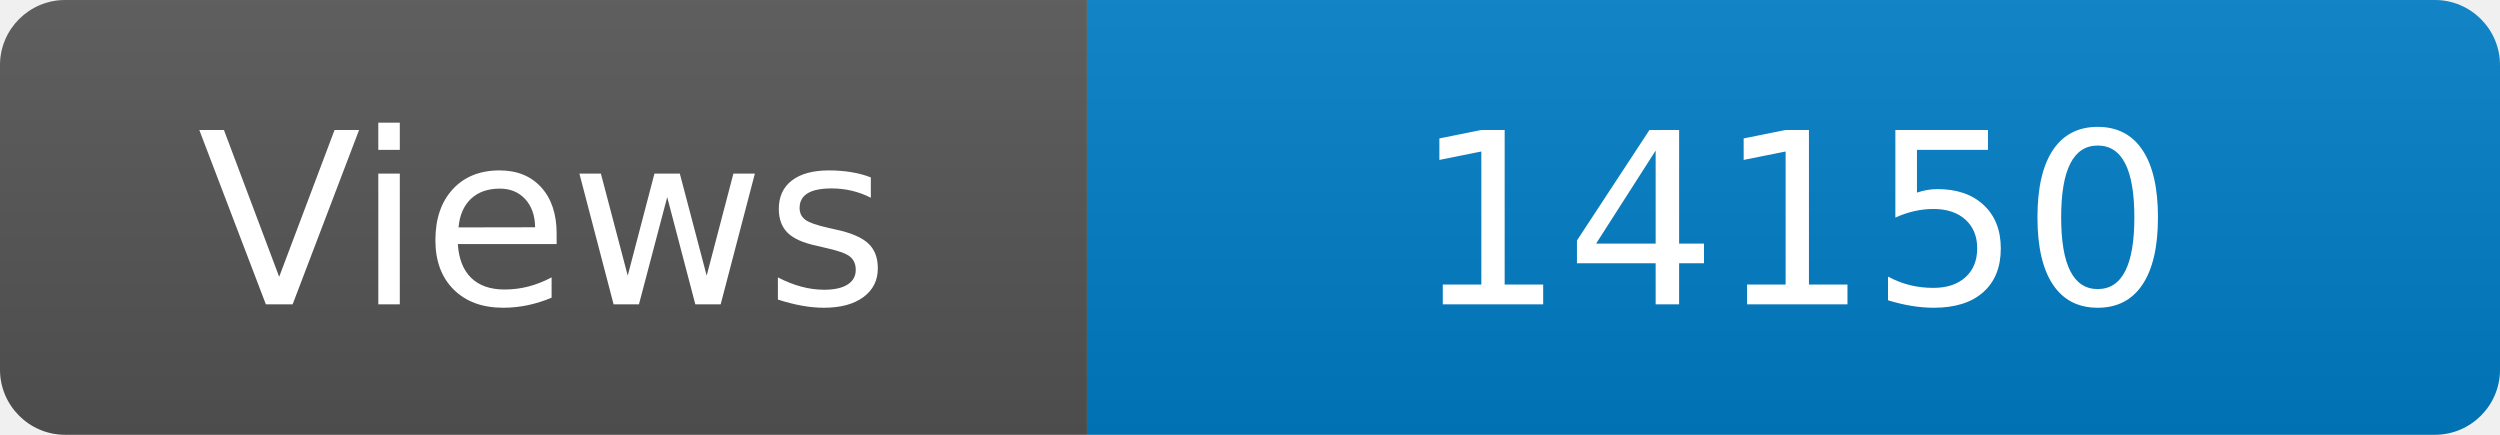
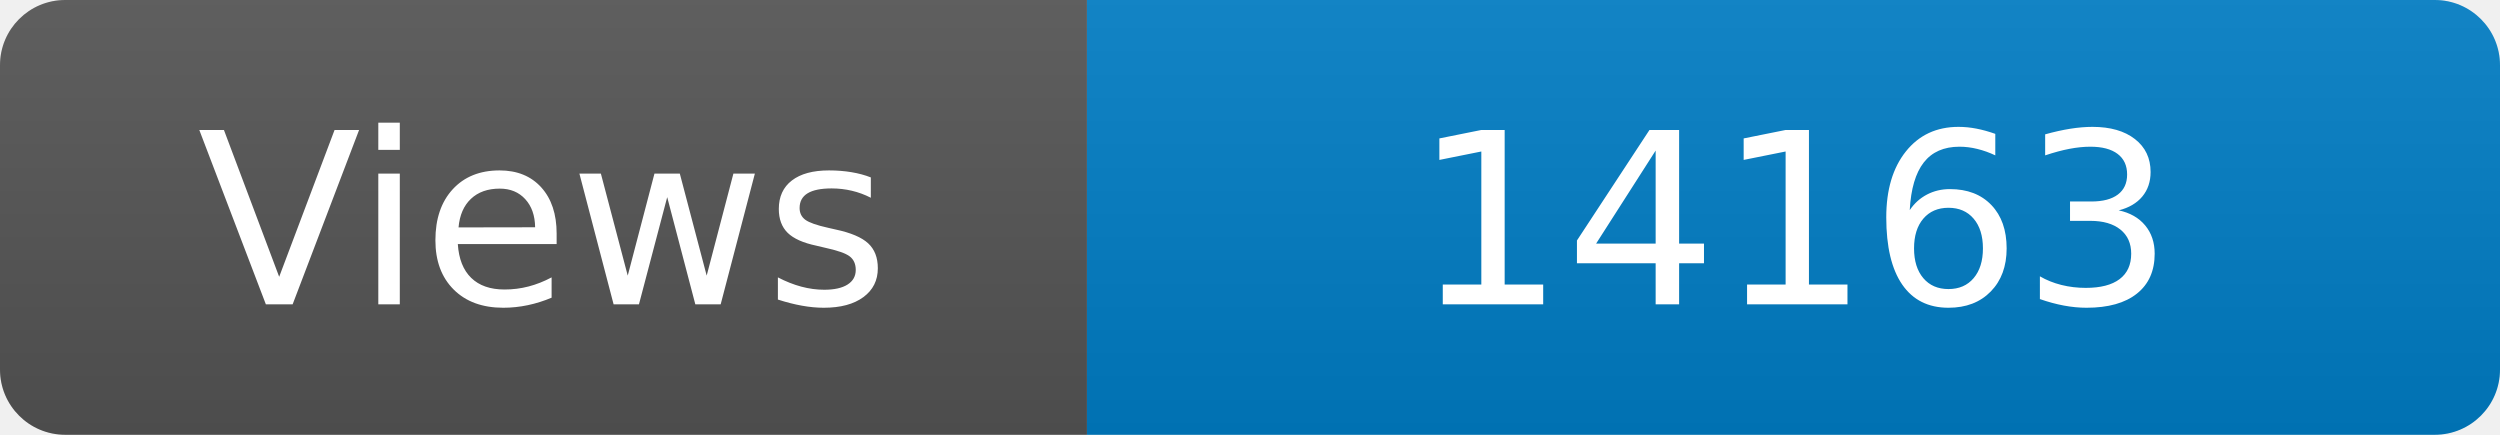
<svg xmlns="http://www.w3.org/2000/svg" width="115" height="20" role="img" aria-label="Maintained?: yes">
  <linearGradient id="s" x2="0" y2="100%">
    <stop offset="0" stop-color="#bbb" stop-opacity=".1" />
    <stop offset="1" stop-opacity=".1" />
  </linearGradient>
  <clipPath id="r">
    <rect width="115" height="20" rx="3" fill="#fff" />
  </clipPath>
  <g clip-path="url(#r)">
    <rect width="50" height="20" fill="#555" />
    <rect x="50" width="160" height="20" fill="#007ec6" />
    <rect width="115" height="20" fill="url(#s)" />
  </g>
  <g fill="#fff" text-anchor="middle" font-family="Verdana,Geneva,DejaVu Sans,sans-serif" font-size="110">
    <text x="250" y="140" transform="scale(.1)" fill="#fff">Views</text>
-     <text x="825" y="140" transform="scale(.1)" fill="#fff">14150</text>
+     <text x="825" y="140" transform="scale(.1)" fill="#fff">14163</text>
  </g>
</svg>
